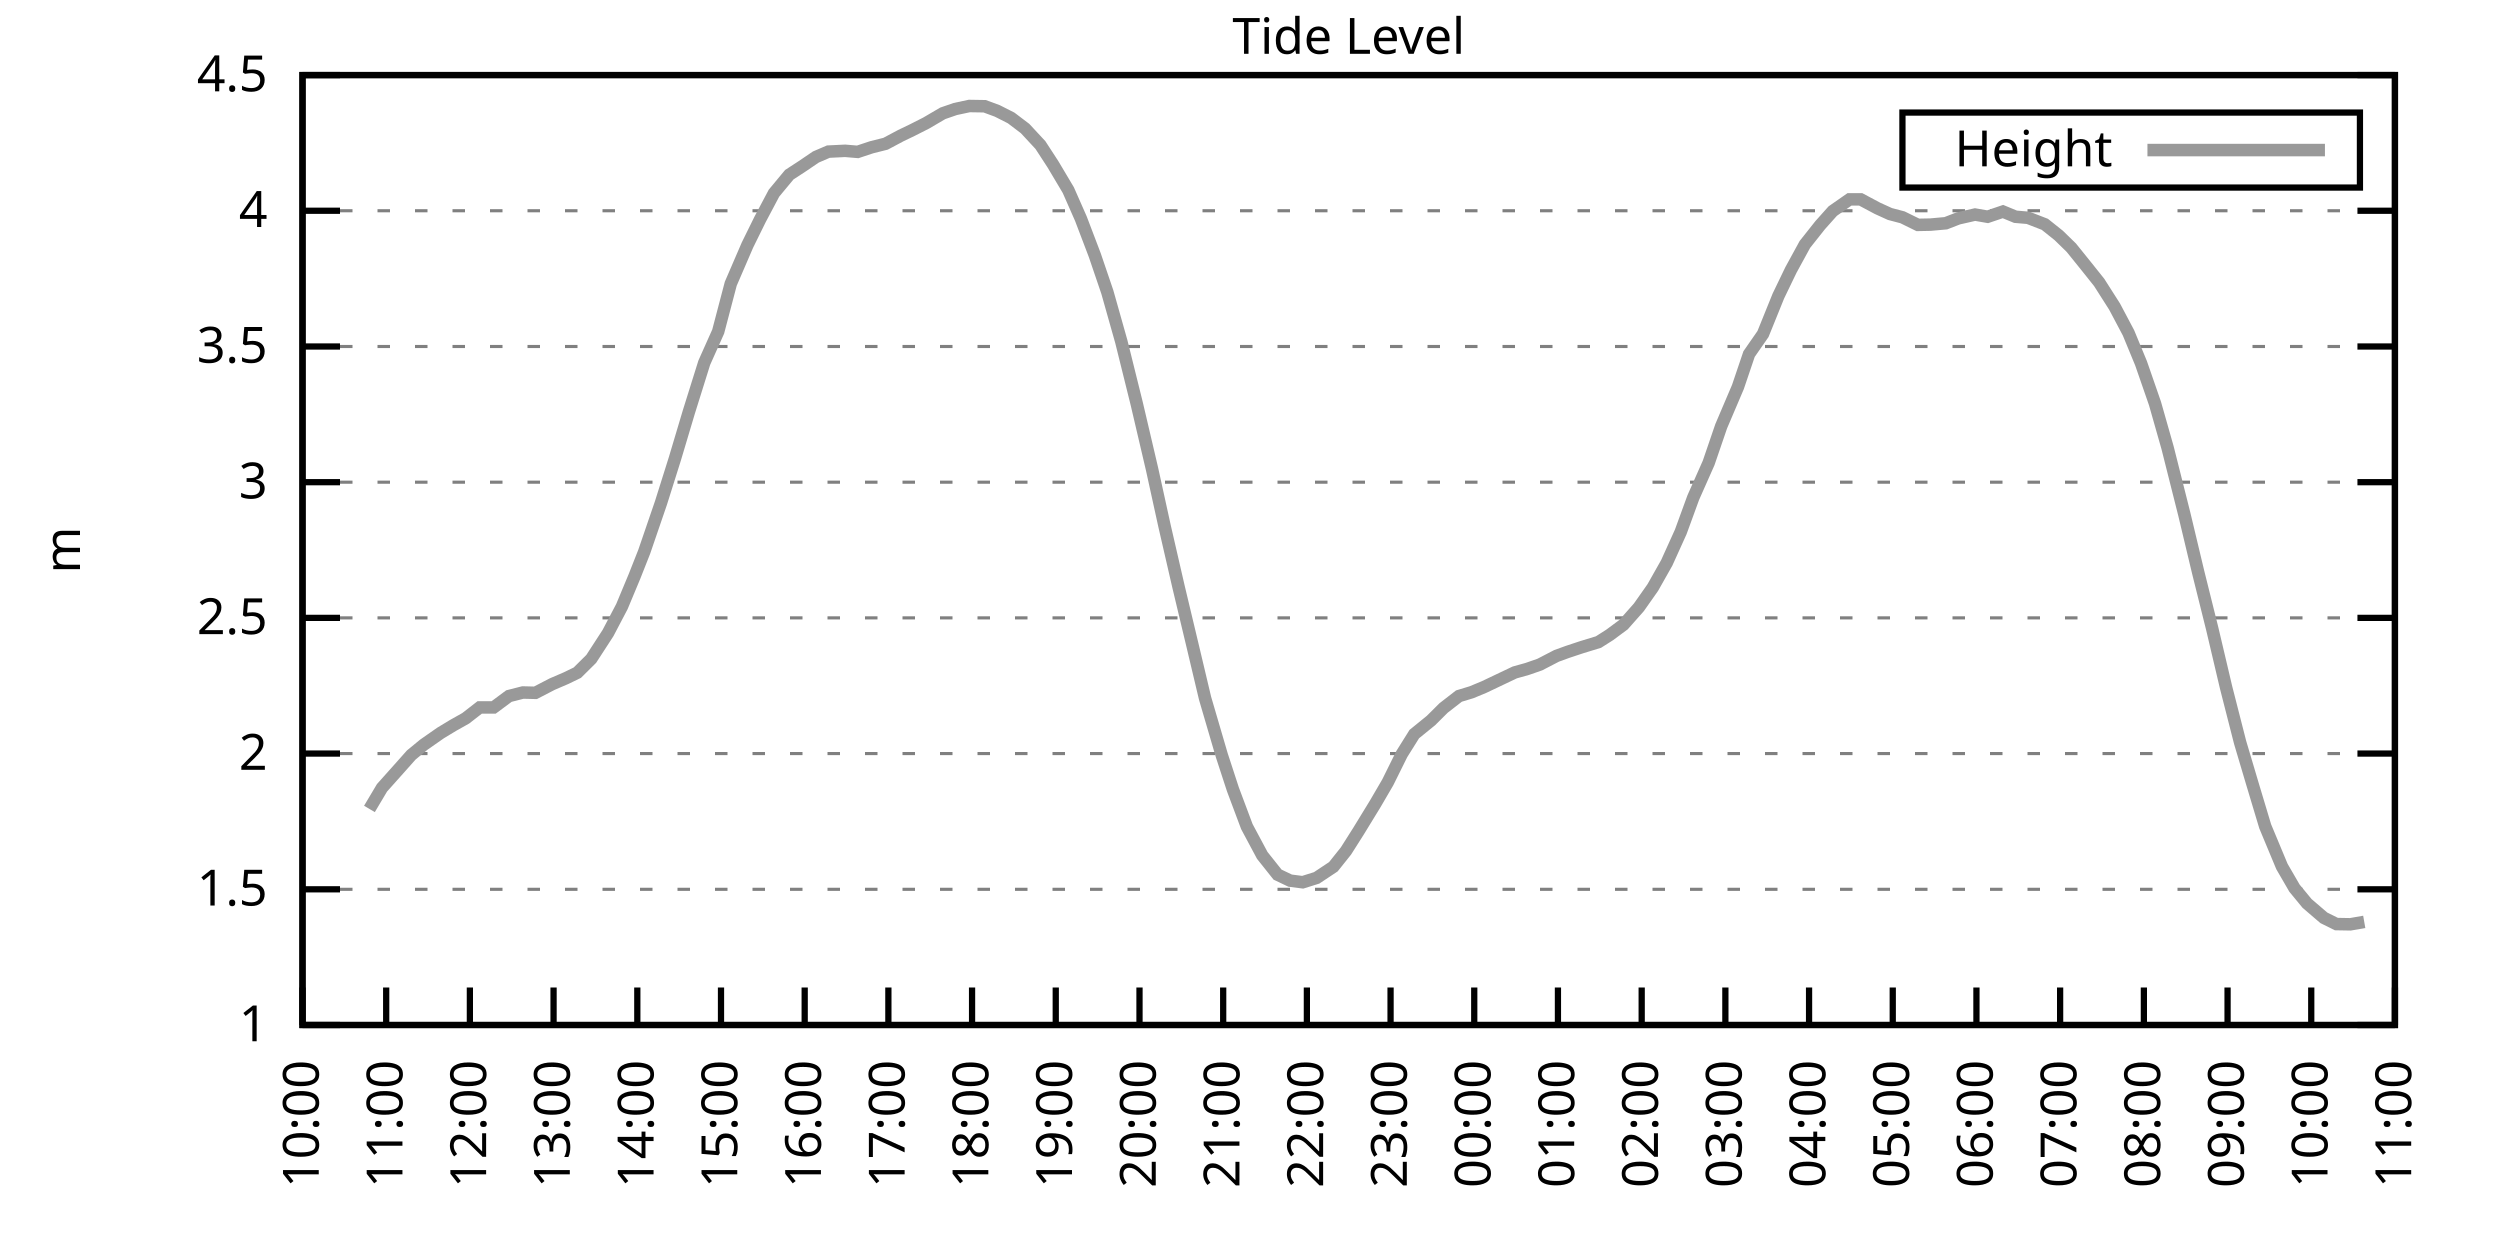
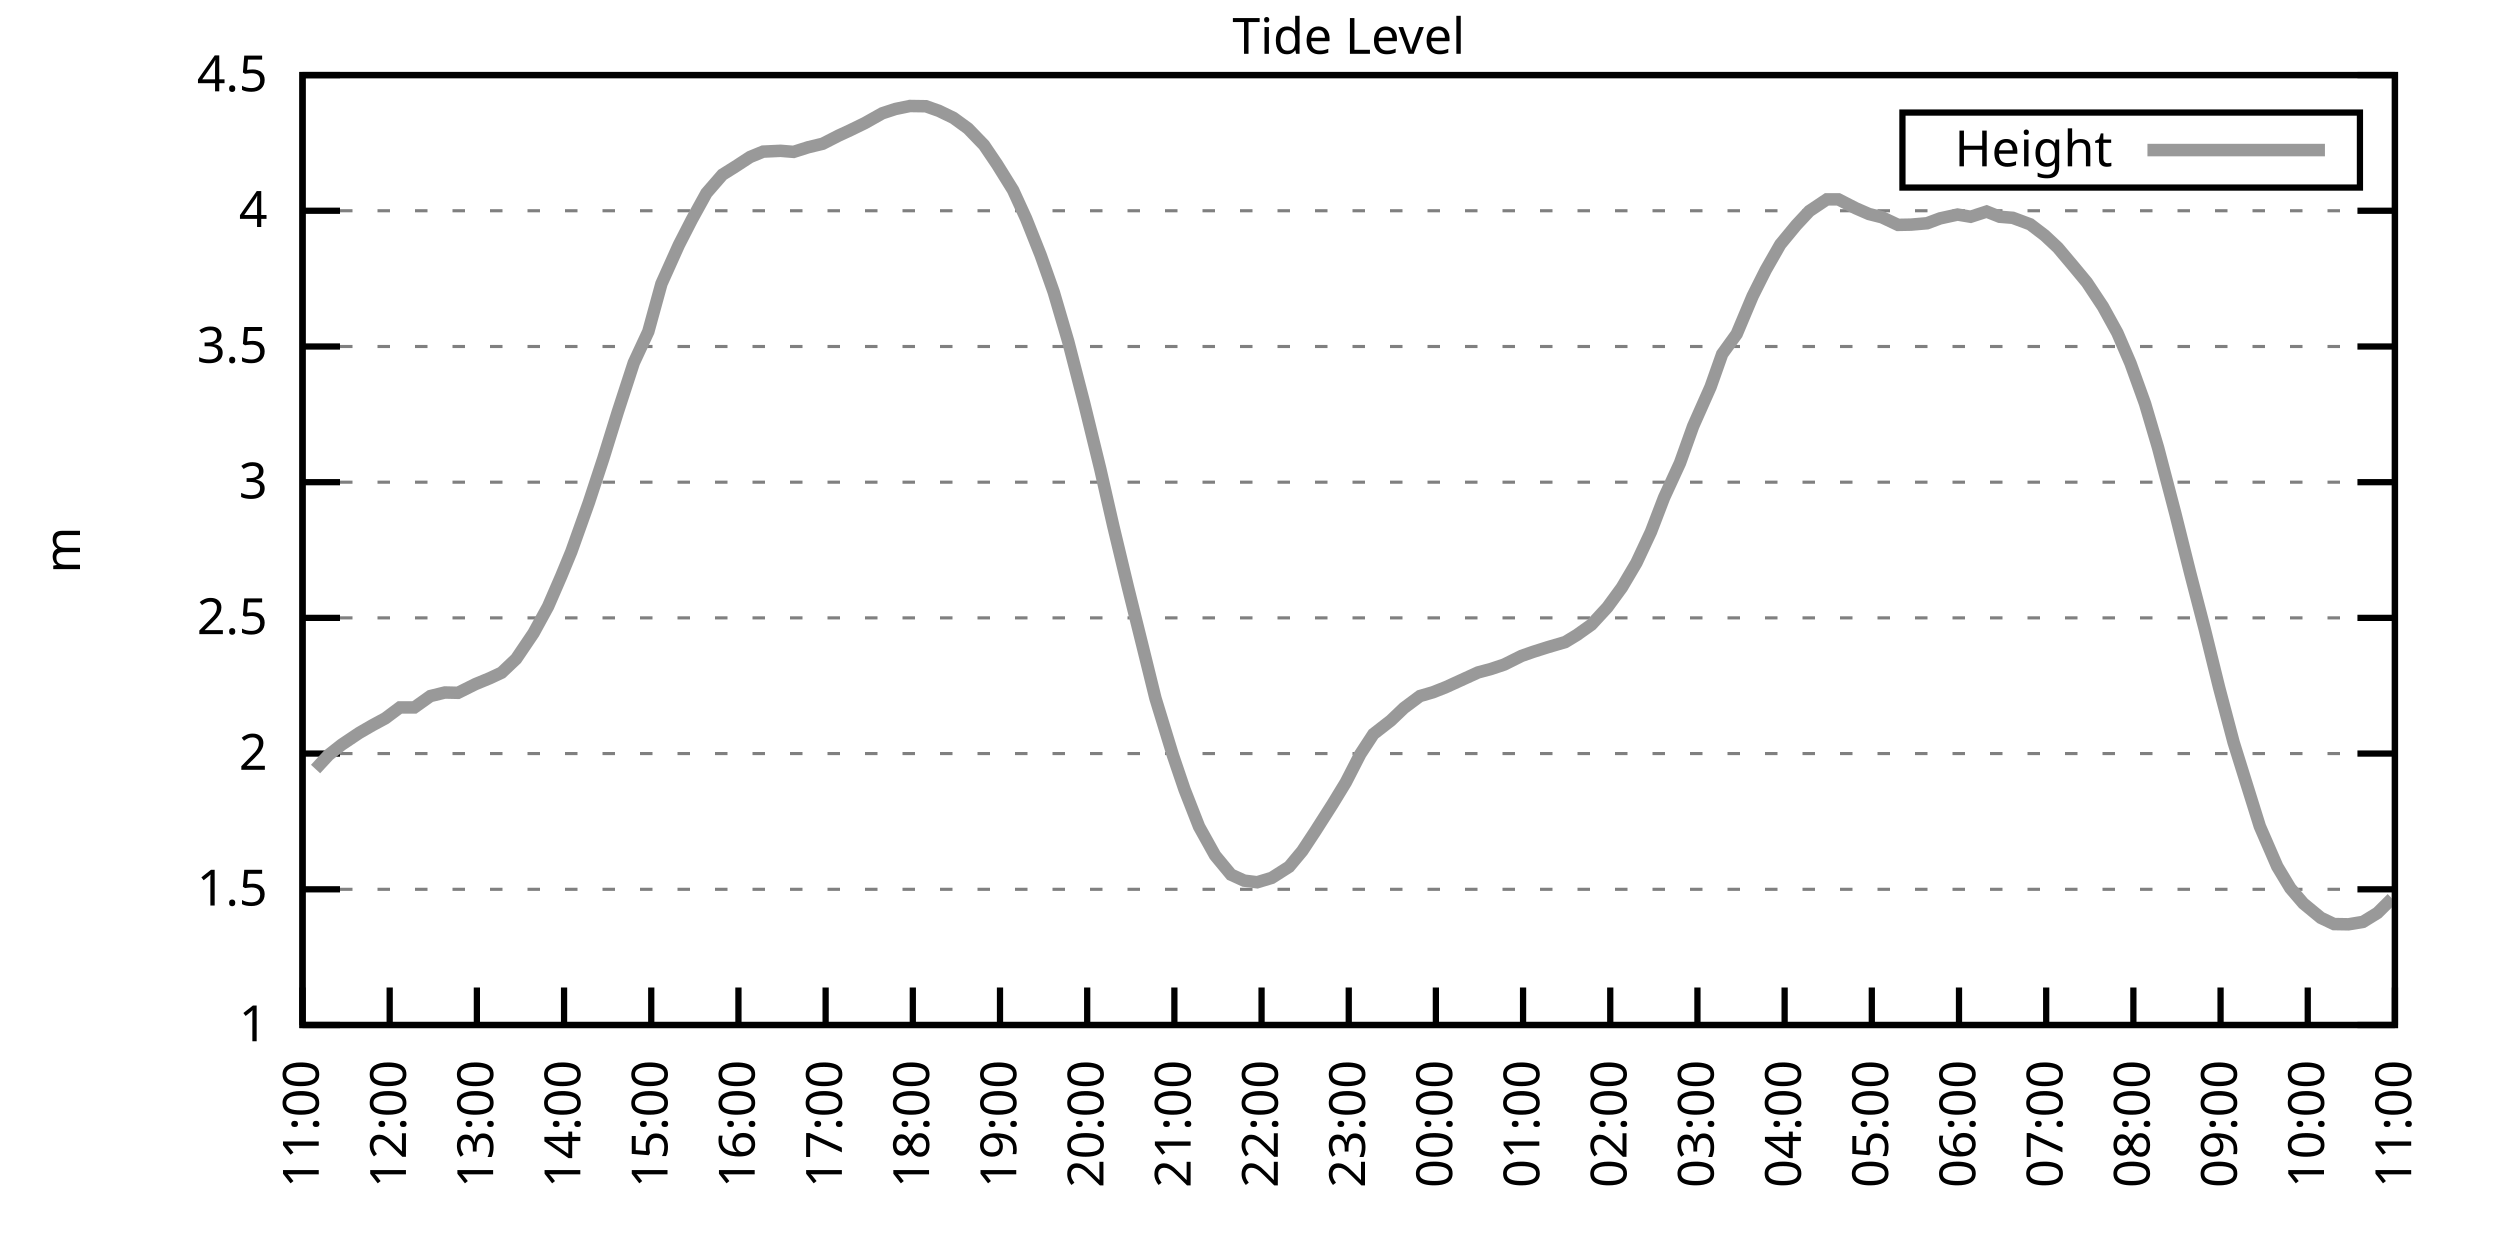
<svg xmlns="http://www.w3.org/2000/svg" xmlns:xlink="http://www.w3.org/1999/xlink" width="400" height="200" viewBox="0 0 400 200">
  <g id="gnuplot_canvas">
    <rect x="0" y="0" width="400" height="200" fill="none" />
    <defs>
      <circle id="gpDot" r="0.5" stroke-width="0.5" stroke="currentColor" />
      <path id="gpPt0" stroke-width="0.333" stroke="currentColor" d="M-1,0 h2 M0,-1 v2" />
      <path id="gpPt1" stroke-width="0.333" stroke="currentColor" d="M-1,-1 L1,1 M1,-1 L-1,1" />
      <path id="gpPt2" stroke-width="0.333" stroke="currentColor" d="M-1,0 L1,0 M0,-1 L0,1 M-1,-1 L1,1 M-1,1 L1,-1" />
      <rect id="gpPt3" stroke-width="0.333" stroke="currentColor" x="-1" y="-1" width="2" height="2" />
      <rect id="gpPt4" stroke-width="0.333" stroke="currentColor" fill="currentColor" x="-1" y="-1" width="2" height="2" />
      <circle id="gpPt5" stroke-width="0.333" stroke="currentColor" cx="0" cy="0" r="1" />
      <use xlink:href="#gpPt5" id="gpPt6" fill="currentColor" stroke="none" />
      <path id="gpPt7" stroke-width="0.333" stroke="currentColor" d="M0,-1.33 L-1.33,0.67 L1.33,0.67 z" />
      <use xlink:href="#gpPt7" id="gpPt8" fill="currentColor" stroke="none" />
      <use xlink:href="#gpPt7" id="gpPt9" stroke="currentColor" transform="rotate(180)" />
      <use xlink:href="#gpPt9" id="gpPt10" fill="currentColor" stroke="none" />
      <use xlink:href="#gpPt3" id="gpPt11" stroke="currentColor" transform="rotate(45)" />
      <use xlink:href="#gpPt11" id="gpPt12" fill="currentColor" stroke="none" />
      <path id="gpPt13" stroke-width="0.333" stroke="currentColor" d="M0,1.330 L1.265,0.411 L0.782,-1.067 L-0.782,-1.076 L-1.265,0.411 z" />
      <use xlink:href="#gpPt13" id="gpPt14" fill="currentColor" stroke="none" />
      <filter id="textbox" filterUnits="objectBoundingBox" x="0" y="0" height="1" width="1">
        <feFlood flood-color="white" flood-opacity="1" result="bgnd" />
        <feComposite in="SourceGraphic" in2="bgnd" operator="atop" />
      </filter>
      <filter id="greybox" filterUnits="objectBoundingBox" x="0" y="0" height="1" width="1">
        <feFlood flood-color="lightgrey" flood-opacity="1" result="grey" />
        <feComposite in="SourceGraphic" in2="grey" operator="atop" />
      </filter>
    </defs>
    <g fill="none" color="white" stroke="currentColor" stroke-width="1.00" stroke-linecap="butt" stroke-linejoin="miter">
</g>
    <g fill="none" color="black" stroke="currentColor" stroke-width="1.00" stroke-linecap="butt" stroke-linejoin="miter">
      <g stroke="none" shape-rendering="crispEdges">
        <polygon fill="rgb(255, 255, 255)" points="48.40,164.00 383.18,164.00 383.18,12.02 48.40,12.02 " />
      </g>
    </g>
    <g fill="none" color="black" stroke="currentColor" stroke-width="1.00" stroke-linecap="butt" stroke-linejoin="miter">
</g>
    <g fill="none" color="black" stroke="black" stroke-width="0.50" stroke-linecap="butt" stroke-linejoin="miter">
</g>
    <g fill="none" color="gray" stroke="currentColor" stroke-width="0.50" stroke-linecap="butt" stroke-linejoin="miter">
      <path stroke="gray" stroke-dasharray="2,4" class="gridline" d="M48.40,164.00 L383.19,164.00  " />
    </g>
    <g fill="none" color="gray" stroke="gray" stroke-width="1.00" stroke-linecap="butt" stroke-linejoin="miter">
</g>
    <g fill="none" color="black" stroke="currentColor" stroke-width="1.00" stroke-linecap="butt" stroke-linejoin="miter">
      <path stroke="black" d="M48.40,164.00 L54.40,164.00 M383.19,164.00 L377.19,164.00  " />
      <g transform="translate(42.80,166.60)" stroke="none" fill="black" font-family="Sans" font-size="8.00" text-anchor="end">
        <text>
          <tspan font-family="Sans"> 1</tspan>
        </text>
      </g>
    </g>
    <g fill="none" color="black" stroke="currentColor" stroke-width="1.00" stroke-linecap="butt" stroke-linejoin="miter">
</g>
    <g fill="none" color="black" stroke="black" stroke-width="0.50" stroke-linecap="butt" stroke-linejoin="miter">
</g>
    <g fill="none" color="gray" stroke="currentColor" stroke-width="0.50" stroke-linecap="butt" stroke-linejoin="miter">
      <path stroke="gray" stroke-dasharray="2,4" class="gridline" d="M48.40,142.29 L383.19,142.29  " />
    </g>
    <g fill="none" color="gray" stroke="gray" stroke-width="1.00" stroke-linecap="butt" stroke-linejoin="miter">
</g>
    <g fill="none" color="black" stroke="currentColor" stroke-width="1.00" stroke-linecap="butt" stroke-linejoin="miter">
      <path stroke="black" d="M48.40,142.29 L54.40,142.29 M383.19,142.29 L377.19,142.29  " />
      <g transform="translate(42.80,144.89)" stroke="none" fill="black" font-family="Sans" font-size="8.00" text-anchor="end">
        <text>
          <tspan font-family="Sans"> 1.5</tspan>
        </text>
      </g>
    </g>
    <g fill="none" color="black" stroke="currentColor" stroke-width="1.00" stroke-linecap="butt" stroke-linejoin="miter">
</g>
    <g fill="none" color="black" stroke="black" stroke-width="0.50" stroke-linecap="butt" stroke-linejoin="miter">
</g>
    <g fill="none" color="gray" stroke="currentColor" stroke-width="0.50" stroke-linecap="butt" stroke-linejoin="miter">
      <path stroke="gray" stroke-dasharray="2,4" class="gridline" d="M48.40,120.57 L383.19,120.57  " />
    </g>
    <g fill="none" color="gray" stroke="gray" stroke-width="1.00" stroke-linecap="butt" stroke-linejoin="miter">
</g>
    <g fill="none" color="black" stroke="currentColor" stroke-width="1.00" stroke-linecap="butt" stroke-linejoin="miter">
      <path stroke="black" d="M48.40,120.57 L54.40,120.57 M383.19,120.57 L377.19,120.57  " />
      <g transform="translate(42.80,123.17)" stroke="none" fill="black" font-family="Sans" font-size="8.00" text-anchor="end">
        <text>
          <tspan font-family="Sans"> 2</tspan>
        </text>
      </g>
    </g>
    <g fill="none" color="black" stroke="currentColor" stroke-width="1.00" stroke-linecap="butt" stroke-linejoin="miter">
</g>
    <g fill="none" color="black" stroke="black" stroke-width="0.50" stroke-linecap="butt" stroke-linejoin="miter">
</g>
    <g fill="none" color="gray" stroke="currentColor" stroke-width="0.50" stroke-linecap="butt" stroke-linejoin="miter">
      <path stroke="gray" stroke-dasharray="2,4" class="gridline" d="M48.40,98.86 L383.19,98.86  " />
    </g>
    <g fill="none" color="gray" stroke="gray" stroke-width="1.00" stroke-linecap="butt" stroke-linejoin="miter">
</g>
    <g fill="none" color="black" stroke="currentColor" stroke-width="1.00" stroke-linecap="butt" stroke-linejoin="miter">
      <path stroke="black" d="M48.40,98.86 L54.40,98.86 M383.19,98.86 L377.19,98.86  " />
      <g transform="translate(42.80,101.46)" stroke="none" fill="black" font-family="Sans" font-size="8.00" text-anchor="end">
        <text>
          <tspan font-family="Sans"> 2.5</tspan>
        </text>
      </g>
    </g>
    <g fill="none" color="black" stroke="currentColor" stroke-width="1.00" stroke-linecap="butt" stroke-linejoin="miter">
</g>
    <g fill="none" color="black" stroke="black" stroke-width="0.50" stroke-linecap="butt" stroke-linejoin="miter">
</g>
    <g fill="none" color="gray" stroke="currentColor" stroke-width="0.50" stroke-linecap="butt" stroke-linejoin="miter">
      <path stroke="gray" stroke-dasharray="2,4" class="gridline" d="M48.40,77.15 L383.19,77.15  " />
    </g>
    <g fill="none" color="gray" stroke="gray" stroke-width="1.00" stroke-linecap="butt" stroke-linejoin="miter">
</g>
    <g fill="none" color="black" stroke="currentColor" stroke-width="1.00" stroke-linecap="butt" stroke-linejoin="miter">
      <path stroke="black" d="M48.40,77.15 L54.40,77.15 M383.19,77.15 L377.19,77.15  " />
      <g transform="translate(42.80,79.75)" stroke="none" fill="black" font-family="Sans" font-size="8.00" text-anchor="end">
        <text>
          <tspan font-family="Sans"> 3</tspan>
        </text>
      </g>
    </g>
    <g fill="none" color="black" stroke="currentColor" stroke-width="1.00" stroke-linecap="butt" stroke-linejoin="miter">
</g>
    <g fill="none" color="black" stroke="black" stroke-width="0.50" stroke-linecap="butt" stroke-linejoin="miter">
</g>
    <g fill="none" color="gray" stroke="currentColor" stroke-width="0.50" stroke-linecap="butt" stroke-linejoin="miter">
      <path stroke="gray" stroke-dasharray="2,4" class="gridline" d="M48.40,55.44 L383.19,55.44  " />
    </g>
    <g fill="none" color="gray" stroke="gray" stroke-width="1.00" stroke-linecap="butt" stroke-linejoin="miter">
</g>
    <g fill="none" color="black" stroke="currentColor" stroke-width="1.00" stroke-linecap="butt" stroke-linejoin="miter">
      <path stroke="black" d="M48.40,55.44 L54.40,55.44 M383.19,55.44 L377.19,55.44  " />
      <g transform="translate(42.80,58.04)" stroke="none" fill="black" font-family="Sans" font-size="8.00" text-anchor="end">
        <text>
          <tspan font-family="Sans"> 3.5</tspan>
        </text>
      </g>
    </g>
    <g fill="none" color="black" stroke="currentColor" stroke-width="1.00" stroke-linecap="butt" stroke-linejoin="miter">
</g>
    <g fill="none" color="black" stroke="black" stroke-width="0.50" stroke-linecap="butt" stroke-linejoin="miter">
</g>
    <g fill="none" color="gray" stroke="currentColor" stroke-width="0.50" stroke-linecap="butt" stroke-linejoin="miter">
      <path stroke="gray" stroke-dasharray="2,4" class="gridline" d="M48.40,33.72 L383.19,33.72  " />
    </g>
    <g fill="none" color="gray" stroke="gray" stroke-width="1.00" stroke-linecap="butt" stroke-linejoin="miter">
</g>
    <g fill="none" color="black" stroke="currentColor" stroke-width="1.00" stroke-linecap="butt" stroke-linejoin="miter">
      <path stroke="black" d="M48.40,33.72 L54.40,33.72 M383.19,33.72 L377.19,33.72  " />
      <g transform="translate(42.80,36.32)" stroke="none" fill="black" font-family="Sans" font-size="8.00" text-anchor="end">
        <text>
          <tspan font-family="Sans"> 4</tspan>
        </text>
      </g>
    </g>
    <g fill="none" color="black" stroke="currentColor" stroke-width="1.00" stroke-linecap="butt" stroke-linejoin="miter">
</g>
    <g fill="none" color="black" stroke="black" stroke-width="0.50" stroke-linecap="butt" stroke-linejoin="miter">
</g>
    <g fill="none" color="gray" stroke="currentColor" stroke-width="0.50" stroke-linecap="butt" stroke-linejoin="miter">
      <path stroke="gray" stroke-dasharray="2,4" class="gridline" d="M48.40,12.01 L383.19,12.01  " />
    </g>
    <g fill="none" color="gray" stroke="gray" stroke-width="1.00" stroke-linecap="butt" stroke-linejoin="miter">
</g>
    <g fill="none" color="black" stroke="currentColor" stroke-width="1.00" stroke-linecap="butt" stroke-linejoin="miter">
      <path stroke="black" d="M48.40,12.01 L54.40,12.01 M383.19,12.01 L377.19,12.01  " />
      <g transform="translate(42.80,14.61)" stroke="none" fill="black" font-family="Sans" font-size="8.00" text-anchor="end">
        <text>
          <tspan font-family="Sans"> 4.5</tspan>
        </text>
      </g>
    </g>
    <g fill="none" color="black" stroke="currentColor" stroke-width="1.00" stroke-linecap="butt" stroke-linejoin="miter">
      <path stroke="black" d="M48.40,164.00 L48.40,158.00  " />
      <g transform="translate(51.00,169.60) rotate(270.00)" stroke="none" fill="black" font-family="Sans" font-size="8.00" text-anchor="end">
        <text>
-           <tspan font-family="Sans">10:00</tspan>
-         </text>
-       </g>
-     </g>
-     <g fill="none" color="black" stroke="currentColor" stroke-width="1.00" stroke-linecap="butt" stroke-linejoin="miter">
-       <path stroke="black" d="M61.79,164.00 L61.79,158.00  " />
-       <g transform="translate(64.39,169.60) rotate(270.00)" stroke="none" fill="black" font-family="Sans" font-size="8.00" text-anchor="end">
-         <text>
          <tspan font-family="Sans">11:00</tspan>
        </text>
      </g>
    </g>
    <g fill="none" color="black" stroke="currentColor" stroke-width="1.00" stroke-linecap="butt" stroke-linejoin="miter">
-       <path stroke="black" d="M75.18,164.00 L75.18,158.00  " />
-       <g transform="translate(77.78,169.60) rotate(270.00)" stroke="none" fill="black" font-family="Sans" font-size="8.00" text-anchor="end">
+       <path stroke="black" d="M62.35,164.00 L62.35,158.00  " />
+       <g transform="translate(64.95,169.60) rotate(270.00)" stroke="none" fill="black" font-family="Sans" font-size="8.00" text-anchor="end">
        <text>
          <tspan font-family="Sans">12:00</tspan>
        </text>
      </g>
    </g>
    <g fill="none" color="black" stroke="currentColor" stroke-width="1.00" stroke-linecap="butt" stroke-linejoin="miter">
-       <path stroke="black" d="M88.57,164.00 L88.57,158.00  " />
-       <g transform="translate(91.17,169.60) rotate(270.00)" stroke="none" fill="black" font-family="Sans" font-size="8.00" text-anchor="end">
+       <path stroke="black" d="M76.30,164.00 L76.30,158.00  " />
+       <g transform="translate(78.90,169.60) rotate(270.00)" stroke="none" fill="black" font-family="Sans" font-size="8.00" text-anchor="end">
        <text>
          <tspan font-family="Sans">13:00</tspan>
        </text>
      </g>
    </g>
    <g fill="none" color="black" stroke="currentColor" stroke-width="1.00" stroke-linecap="butt" stroke-linejoin="miter">
-       <path stroke="black" d="M101.97,164.00 L101.97,158.00  " />
-       <g transform="translate(104.57,169.60) rotate(270.00)" stroke="none" fill="black" font-family="Sans" font-size="8.00" text-anchor="end">
+       <path stroke="black" d="M90.25,164.00 L90.25,158.00  " />
+       <g transform="translate(92.85,169.60) rotate(270.00)" stroke="none" fill="black" font-family="Sans" font-size="8.00" text-anchor="end">
        <text>
          <tspan font-family="Sans">14:00</tspan>
        </text>
      </g>
    </g>
    <g fill="none" color="black" stroke="currentColor" stroke-width="1.00" stroke-linecap="butt" stroke-linejoin="miter">
-       <path stroke="black" d="M115.36,164.00 L115.36,158.00  " />
-       <g transform="translate(117.96,169.60) rotate(270.00)" stroke="none" fill="black" font-family="Sans" font-size="8.00" text-anchor="end">
+       <path stroke="black" d="M104.20,164.00 L104.20,158.00  " />
+       <g transform="translate(106.80,169.60) rotate(270.00)" stroke="none" fill="black" font-family="Sans" font-size="8.00" text-anchor="end">
        <text>
          <tspan font-family="Sans">15:00</tspan>
        </text>
      </g>
    </g>
    <g fill="none" color="black" stroke="currentColor" stroke-width="1.00" stroke-linecap="butt" stroke-linejoin="miter">
-       <path stroke="black" d="M128.75,164.00 L128.75,158.00  " />
-       <g transform="translate(131.35,169.60) rotate(270.00)" stroke="none" fill="black" font-family="Sans" font-size="8.00" text-anchor="end">
+       <path stroke="black" d="M118.15,164.00 L118.15,158.00  " />
+       <g transform="translate(120.75,169.60) rotate(270.00)" stroke="none" fill="black" font-family="Sans" font-size="8.00" text-anchor="end">
        <text>
          <tspan font-family="Sans">16:00</tspan>
        </text>
      </g>
    </g>
    <g fill="none" color="black" stroke="currentColor" stroke-width="1.00" stroke-linecap="butt" stroke-linejoin="miter">
-       <path stroke="black" d="M142.14,164.00 L142.14,158.00  " />
-       <g transform="translate(144.74,169.60) rotate(270.00)" stroke="none" fill="black" font-family="Sans" font-size="8.00" text-anchor="end">
+       <path stroke="black" d="M132.10,164.00 L132.10,158.00  " />
+       <g transform="translate(134.70,169.60) rotate(270.00)" stroke="none" fill="black" font-family="Sans" font-size="8.00" text-anchor="end">
        <text>
          <tspan font-family="Sans">17:00</tspan>
        </text>
      </g>
    </g>
    <g fill="none" color="black" stroke="currentColor" stroke-width="1.00" stroke-linecap="butt" stroke-linejoin="miter">
-       <path stroke="black" d="M155.53,164.00 L155.53,158.00  " />
-       <g transform="translate(158.13,169.60) rotate(270.00)" stroke="none" fill="black" font-family="Sans" font-size="8.00" text-anchor="end">
+       <path stroke="black" d="M146.05,164.00 L146.05,158.00  " />
+       <g transform="translate(148.65,169.60) rotate(270.00)" stroke="none" fill="black" font-family="Sans" font-size="8.00" text-anchor="end">
        <text>
          <tspan font-family="Sans">18:00</tspan>
        </text>
      </g>
    </g>
    <g fill="none" color="black" stroke="currentColor" stroke-width="1.00" stroke-linecap="butt" stroke-linejoin="miter">
-       <path stroke="black" d="M168.92,164.00 L168.92,158.00  " />
-       <g transform="translate(171.52,169.60) rotate(270.00)" stroke="none" fill="black" font-family="Sans" font-size="8.00" text-anchor="end">
+       <path stroke="black" d="M160.00,164.00 L160.00,158.00  " />
+       <g transform="translate(162.60,169.60) rotate(270.00)" stroke="none" fill="black" font-family="Sans" font-size="8.00" text-anchor="end">
        <text>
          <tspan font-family="Sans">19:00</tspan>
        </text>
      </g>
    </g>
    <g fill="none" color="black" stroke="currentColor" stroke-width="1.00" stroke-linecap="butt" stroke-linejoin="miter">
-       <path stroke="black" d="M182.32,164.00 L182.32,158.00  " />
-       <g transform="translate(184.92,169.60) rotate(270.00)" stroke="none" fill="black" font-family="Sans" font-size="8.00" text-anchor="end">
+       <path stroke="black" d="M173.95,164.00 L173.95,158.00  " />
+       <g transform="translate(176.55,169.60) rotate(270.00)" stroke="none" fill="black" font-family="Sans" font-size="8.00" text-anchor="end">
        <text>
          <tspan font-family="Sans">20:00</tspan>
        </text>
      </g>
    </g>
    <g fill="none" color="black" stroke="currentColor" stroke-width="1.00" stroke-linecap="butt" stroke-linejoin="miter">
-       <path stroke="black" d="M195.71,164.00 L195.71,158.00  " />
-       <g transform="translate(198.31,169.60) rotate(270.00)" stroke="none" fill="black" font-family="Sans" font-size="8.00" text-anchor="end">
+       <path stroke="black" d="M187.90,164.00 L187.90,158.00  " />
+       <g transform="translate(190.50,169.60) rotate(270.00)" stroke="none" fill="black" font-family="Sans" font-size="8.00" text-anchor="end">
        <text>
          <tspan font-family="Sans">21:00</tspan>
        </text>
      </g>
    </g>
    <g fill="none" color="black" stroke="currentColor" stroke-width="1.00" stroke-linecap="butt" stroke-linejoin="miter">
-       <path stroke="black" d="M209.10,164.00 L209.10,158.00  " />
-       <g transform="translate(211.70,169.60) rotate(270.00)" stroke="none" fill="black" font-family="Sans" font-size="8.00" text-anchor="end">
+       <path stroke="black" d="M201.85,164.00 L201.85,158.00  " />
+       <g transform="translate(204.45,169.60) rotate(270.00)" stroke="none" fill="black" font-family="Sans" font-size="8.00" text-anchor="end">
        <text>
          <tspan font-family="Sans">22:00</tspan>
        </text>
      </g>
    </g>
    <g fill="none" color="black" stroke="currentColor" stroke-width="1.00" stroke-linecap="butt" stroke-linejoin="miter">
-       <path stroke="black" d="M222.49,164.00 L222.49,158.00  " />
-       <g transform="translate(225.09,169.60) rotate(270.00)" stroke="none" fill="black" font-family="Sans" font-size="8.00" text-anchor="end">
+       <path stroke="black" d="M215.80,164.00 L215.80,158.00  " />
+       <g transform="translate(218.40,169.60) rotate(270.00)" stroke="none" fill="black" font-family="Sans" font-size="8.00" text-anchor="end">
        <text>
          <tspan font-family="Sans">23:00</tspan>
        </text>
      </g>
    </g>
    <g fill="none" color="black" stroke="currentColor" stroke-width="1.00" stroke-linecap="butt" stroke-linejoin="miter">
-       <path stroke="black" d="M235.88,164.00 L235.88,158.00  " />
-       <g transform="translate(238.48,169.60) rotate(270.00)" stroke="none" fill="black" font-family="Sans" font-size="8.00" text-anchor="end">
+       <path stroke="black" d="M229.74,164.00 L229.74,158.00  " />
+       <g transform="translate(232.34,169.60) rotate(270.00)" stroke="none" fill="black" font-family="Sans" font-size="8.00" text-anchor="end">
        <text>
          <tspan font-family="Sans">00:00</tspan>
        </text>
      </g>
    </g>
    <g fill="none" color="black" stroke="currentColor" stroke-width="1.00" stroke-linecap="butt" stroke-linejoin="miter">
-       <path stroke="black" d="M249.27,164.00 L249.27,158.00  " />
-       <g transform="translate(251.87,169.60) rotate(270.00)" stroke="none" fill="black" font-family="Sans" font-size="8.00" text-anchor="end">
+       <path stroke="black" d="M243.69,164.00 L243.69,158.00  " />
+       <g transform="translate(246.29,169.60) rotate(270.00)" stroke="none" fill="black" font-family="Sans" font-size="8.00" text-anchor="end">
        <text>
          <tspan font-family="Sans">01:00</tspan>
        </text>
      </g>
    </g>
    <g fill="none" color="black" stroke="currentColor" stroke-width="1.00" stroke-linecap="butt" stroke-linejoin="miter">
-       <path stroke="black" d="M262.67,164.00 L262.67,158.00  " />
-       <g transform="translate(265.27,169.60) rotate(270.00)" stroke="none" fill="black" font-family="Sans" font-size="8.00" text-anchor="end">
+       <path stroke="black" d="M257.64,164.00 L257.64,158.00  " />
+       <g transform="translate(260.24,169.60) rotate(270.00)" stroke="none" fill="black" font-family="Sans" font-size="8.00" text-anchor="end">
        <text>
          <tspan font-family="Sans">02:00</tspan>
        </text>
      </g>
    </g>
    <g fill="none" color="black" stroke="currentColor" stroke-width="1.00" stroke-linecap="butt" stroke-linejoin="miter">
-       <path stroke="black" d="M276.06,164.00 L276.06,158.00  " />
-       <g transform="translate(278.66,169.60) rotate(270.00)" stroke="none" fill="black" font-family="Sans" font-size="8.00" text-anchor="end">
+       <path stroke="black" d="M271.59,164.00 L271.59,158.00  " />
+       <g transform="translate(274.19,169.60) rotate(270.00)" stroke="none" fill="black" font-family="Sans" font-size="8.00" text-anchor="end">
        <text>
          <tspan font-family="Sans">03:00</tspan>
        </text>
      </g>
    </g>
    <g fill="none" color="black" stroke="currentColor" stroke-width="1.00" stroke-linecap="butt" stroke-linejoin="miter">
-       <path stroke="black" d="M289.45,164.00 L289.45,158.00  " />
-       <g transform="translate(292.05,169.60) rotate(270.00)" stroke="none" fill="black" font-family="Sans" font-size="8.00" text-anchor="end">
+       <path stroke="black" d="M285.54,164.00 L285.54,158.00  " />
+       <g transform="translate(288.14,169.60) rotate(270.00)" stroke="none" fill="black" font-family="Sans" font-size="8.00" text-anchor="end">
        <text>
          <tspan font-family="Sans">04:00</tspan>
        </text>
      </g>
    </g>
    <g fill="none" color="black" stroke="currentColor" stroke-width="1.00" stroke-linecap="butt" stroke-linejoin="miter">
-       <path stroke="black" d="M302.84,164.00 L302.84,158.00  " />
-       <g transform="translate(305.44,169.60) rotate(270.00)" stroke="none" fill="black" font-family="Sans" font-size="8.00" text-anchor="end">
+       <path stroke="black" d="M299.49,164.00 L299.49,158.00  " />
+       <g transform="translate(302.09,169.60) rotate(270.00)" stroke="none" fill="black" font-family="Sans" font-size="8.00" text-anchor="end">
        <text>
          <tspan font-family="Sans">05:00</tspan>
        </text>
      </g>
    </g>
    <g fill="none" color="black" stroke="currentColor" stroke-width="1.00" stroke-linecap="butt" stroke-linejoin="miter">
-       <path stroke="black" d="M316.23,164.00 L316.23,158.00  " />
-       <g transform="translate(318.83,169.60) rotate(270.00)" stroke="none" fill="black" font-family="Sans" font-size="8.00" text-anchor="end">
+       <path stroke="black" d="M313.44,164.00 L313.44,158.00  " />
+       <g transform="translate(316.04,169.60) rotate(270.00)" stroke="none" fill="black" font-family="Sans" font-size="8.00" text-anchor="end">
        <text>
          <tspan font-family="Sans">06:00</tspan>
        </text>
      </g>
    </g>
    <g fill="none" color="black" stroke="currentColor" stroke-width="1.00" stroke-linecap="butt" stroke-linejoin="miter">
-       <path stroke="black" d="M329.62,164.00 L329.62,158.00  " />
-       <g transform="translate(332.22,169.60) rotate(270.00)" stroke="none" fill="black" font-family="Sans" font-size="8.00" text-anchor="end">
+       <path stroke="black" d="M327.39,164.00 L327.39,158.00  " />
+       <g transform="translate(329.99,169.60) rotate(270.00)" stroke="none" fill="black" font-family="Sans" font-size="8.00" text-anchor="end">
        <text>
          <tspan font-family="Sans">07:00</tspan>
        </text>
      </g>
    </g>
    <g fill="none" color="black" stroke="currentColor" stroke-width="1.00" stroke-linecap="butt" stroke-linejoin="miter">
-       <path stroke="black" d="M343.02,164.00 L343.02,158.00  " />
-       <g transform="translate(345.62,169.60) rotate(270.00)" stroke="none" fill="black" font-family="Sans" font-size="8.00" text-anchor="end">
+       <path stroke="black" d="M341.34,164.00 L341.34,158.00  " />
+       <g transform="translate(343.94,169.60) rotate(270.00)" stroke="none" fill="black" font-family="Sans" font-size="8.00" text-anchor="end">
        <text>
          <tspan font-family="Sans">08:00</tspan>
        </text>
      </g>
    </g>
    <g fill="none" color="black" stroke="currentColor" stroke-width="1.00" stroke-linecap="butt" stroke-linejoin="miter">
-       <path stroke="black" d="M356.41,164.00 L356.41,158.00  " />
-       <g transform="translate(359.01,169.60) rotate(270.00)" stroke="none" fill="black" font-family="Sans" font-size="8.00" text-anchor="end">
+       <path stroke="black" d="M355.29,164.00 L355.29,158.00  " />
+       <g transform="translate(357.89,169.60) rotate(270.00)" stroke="none" fill="black" font-family="Sans" font-size="8.00" text-anchor="end">
        <text>
          <tspan font-family="Sans">09:00</tspan>
        </text>
      </g>
    </g>
    <g fill="none" color="black" stroke="currentColor" stroke-width="1.00" stroke-linecap="butt" stroke-linejoin="miter">
-       <path stroke="black" d="M369.80,164.00 L369.80,158.00  " />
-       <g transform="translate(372.40,169.60) rotate(270.00)" stroke="none" fill="black" font-family="Sans" font-size="8.00" text-anchor="end">
+       <path stroke="black" d="M369.24,164.00 L369.24,158.00  " />
+       <g transform="translate(371.84,169.60) rotate(270.00)" stroke="none" fill="black" font-family="Sans" font-size="8.00" text-anchor="end">
        <text>
          <tspan font-family="Sans">10:00</tspan>
        </text>
      </g>
    </g>
    <g fill="none" color="black" stroke="currentColor" stroke-width="1.00" stroke-linecap="butt" stroke-linejoin="miter">
      <path stroke="black" d="M383.19,164.00 L383.19,158.00  " />
      <g transform="translate(385.79,169.60) rotate(270.00)" stroke="none" fill="black" font-family="Sans" font-size="8.00" text-anchor="end">
        <text>
          <tspan font-family="Sans">11:00</tspan>
        </text>
      </g>
    </g>
    <g fill="none" color="black" stroke="currentColor" stroke-width="1.00" stroke-linecap="butt" stroke-linejoin="miter">
</g>
    <g fill="none" color="black" stroke="currentColor" stroke-width="1.00" stroke-linecap="butt" stroke-linejoin="miter">
      <path stroke="black" d="M48.40,12.01 L48.40,164.00 L383.19,164.00 L383.19,12.01 L48.40,12.01 Z  " />
    </g>
    <g fill="none" color="black" stroke="currentColor" stroke-width="1.00" stroke-linecap="butt" stroke-linejoin="miter">
</g>
    <g fill="none" color="black" stroke="currentColor" stroke-width="1.00" stroke-linecap="butt" stroke-linejoin="miter">
      <path stroke="black" d="M304.39,30.01 L304.39,18.01 L377.59,18.01 L377.59,30.01 L304.39,30.01 Z  " />
    </g>
    <g id="Tide_level_plot_1">
      <g fill="none" color="white" stroke="black" stroke-width="2.00" stroke-linecap="butt" stroke-linejoin="miter">
</g>
      <g fill="none" color="black" stroke="currentColor" stroke-width="2.00" stroke-linecap="butt" stroke-linejoin="miter">
        <g transform="translate(337.99,26.61)" stroke="none" fill="black" font-family="Sans" font-size="8.00" text-anchor="end">
          <text>
            <tspan font-family="Sans">Height</tspan>
          </text>
        </g>
      </g>
      <g fill="none" color="black" stroke="currentColor" stroke-width="2.00" stroke-linecap="butt" stroke-linejoin="miter">
-         <path stroke="rgb(153, 153, 153)" d="M343.59,24.01 L371.99,24.01 M59.11,129.43 L61.12,126.05 L63.80,123.05 L65.81,120.79 L67.82,119.14 L70.50,117.27   L72.50,116.06 L74.51,114.93 L76.75,113.19 L78.98,113.19 L81.43,111.37 L83.66,110.80 L85.67,110.85 L88.35,109.46   L90.58,108.50 L92.37,107.63 L94.60,105.42 L97.28,101.29 L99.51,97.04 L101.52,92.22 L103.08,88.27 L105.76,80.45   L107.99,73.37 L110.22,65.90 L112.68,58.04 L114.91,53.05 L116.92,45.40 L119.60,39.19 L121.61,35.11 L123.84,30.90   L126.29,27.95 L128.30,26.64 L130.54,25.12 L132.54,24.26 L135.22,24.13 L137.23,24.30 L139.46,23.56 L141.69,23.00   L144.15,21.69 L145.94,20.83 L148.17,19.70 L150.85,18.13 L152.85,17.44 L155.09,16.96 L157.54,17.00 L159.55,17.74   L161.78,18.87 L164.01,20.56 L166.47,23.21 L168.48,26.30 L170.93,30.42 L172.94,34.98 L175.17,40.84 L177.18,46.75   L179.41,54.65 L181.87,64.56 L184.32,75.02 L186.33,84.18 L188.57,93.91 L190.80,103.25 L192.81,111.72 L195.48,120.83   L197.27,126.31 L199.50,132.26 L201.96,136.86 L204.41,139.94 L206.42,140.90 L208.43,141.16 L210.66,140.46 L213.34,138.68   L215.35,136.16 L217.36,132.99 L220.04,128.61 L222.04,125.18 L224.28,120.66 L226.29,117.45 L228.96,115.28 L230.97,113.28   L233.43,111.37 L235.44,110.76 L237.44,109.93 L242.36,107.59 L244.36,107.03 L246.37,106.33 L249.05,104.94 L250.84,104.29   L253.07,103.55 L255.75,102.73 L257.53,101.60 L259.76,99.95 L262.22,97.17 L264.45,94.00 L266.68,90.05 L268.92,85.10   L270.92,79.62 L273.38,74.07 L275.39,68.20 L278.07,61.91 L279.85,56.65 L282.08,53.44 L284.54,47.36 L286.55,43.19   L288.78,39.11 L291.23,36.02 L293.24,33.77 L295.92,31.90 L297.71,31.90 L300.39,33.33 L302.39,34.24 L304.40,34.77   L306.86,35.98 L308.87,35.94 L311.32,35.72 L313.33,34.94 L316.01,34.33 L318.02,34.68 L320.47,33.85 L322.48,34.68   L324.49,34.85 L327.17,35.89 L329.40,37.67 L331.41,39.63 L333.86,42.67 L335.87,45.19 L338.33,49.05 L340.56,53.26   L342.57,58.13 L344.80,64.56 L346.81,71.63 L349.49,82.27 L351.72,91.61 L353.95,100.56 L356.18,110.02 L358.42,118.79   L360.42,125.52 L362.43,132.21 L365.11,138.64 L367.12,142.11 L369.13,144.55 L371.81,146.85 L373.82,147.85 L376.05,147.89   L378.28,147.50  " />
+         <path stroke="rgb(153, 153, 153)" d="M343.59,24.01 L371.99,24.01 M50.49,123.05 L52.58,120.79 L54.68,119.14 L57.47,117.27 L59.56,116.06 L61.65,114.93   L63.98,113.19 L66.30,113.19 L68.86,111.37 L71.18,110.80 L73.28,110.85 L76.07,109.46 L78.39,108.50 L80.25,107.63   L82.58,105.42 L85.37,101.29 L87.69,97.04 L89.78,92.22 L91.41,88.27 L94.20,80.45 L96.53,73.37 L98.85,65.90   L101.41,58.04 L103.73,53.05 L105.83,45.40 L108.62,39.19 L110.71,35.11 L113.03,30.90 L115.59,27.95 L117.68,26.64   L120.01,25.12 L122.10,24.26 L124.89,24.13 L126.98,24.30 L129.31,23.56 L131.63,23.00 L134.19,21.69 L136.05,20.83   L138.37,19.70 L141.16,18.13 L143.26,17.44 L145.58,16.96 L148.14,17.00 L150.23,17.74 L152.56,18.87 L154.88,20.56   L157.44,23.21 L159.53,26.30 L162.09,30.42 L164.18,34.98 L166.51,40.84 L168.60,46.75 L170.92,54.65 L173.48,64.56   L176.04,75.02 L178.13,84.18 L180.46,93.91 L182.78,103.25 L184.87,111.72 L187.66,120.83 L189.52,126.31 L191.85,132.26   L194.41,136.86 L196.96,139.94 L199.06,140.90 L201.15,141.16 L203.47,140.46 L206.26,138.68 L208.36,136.16 L210.45,132.99   L213.24,128.61 L215.33,125.18 L217.65,120.66 L219.75,117.45 L222.54,115.28 L224.63,113.28 L227.19,111.37 L229.28,110.76   L231.37,109.93 L236.49,107.59 L238.58,107.03 L240.67,106.33 L243.46,104.94 L245.32,104.29 L247.65,103.55 L250.44,102.73   L252.30,101.60 L254.62,99.95 L257.18,97.17 L259.50,94.00 L261.83,90.05 L264.15,85.10 L266.25,79.62 L268.80,74.07   L270.90,68.20 L273.69,61.91 L275.55,56.65 L277.87,53.44 L280.43,47.36 L282.52,43.19 L284.85,39.11 L287.40,36.02   L289.50,33.77 L292.29,31.90 L294.15,31.90 L296.94,33.33 L299.03,34.24 L301.12,34.77 L303.68,35.98 L305.77,35.94   L308.33,35.72 L310.42,34.94 L313.21,34.33 L315.30,34.68 L317.86,33.85 L319.95,34.68 L322.04,34.85 L324.83,35.89   L327.16,37.67 L329.25,39.63 L331.81,42.67 L333.90,45.19 L336.46,49.05 L338.78,53.26 L340.88,58.13 L343.20,64.56   L345.29,71.63 L348.08,82.27 L350.41,91.61 L352.73,100.56 L355.06,110.02 L357.38,118.79 L359.48,125.52 L361.57,132.21   L364.36,138.64 L366.45,142.11 L368.54,144.55 L371.33,146.85 L373.43,147.85 L375.75,147.89 L378.08,147.50 L380.40,146.07   L382.73,143.76  " />
      </g>
    </g>
    <g fill="none" color="black" stroke="currentColor" stroke-width="2.00" stroke-linecap="butt" stroke-linejoin="miter">
</g>
    <g fill="none" color="black" stroke="black" stroke-width="1.00" stroke-linecap="butt" stroke-linejoin="miter">
</g>
    <g fill="none" color="black" stroke="currentColor" stroke-width="1.00" stroke-linecap="butt" stroke-linejoin="miter">
      <path stroke="black" d="M48.40,12.01 L48.40,164.00 L383.19,164.00 L383.19,12.01 L48.40,12.01 Z  " />
      <g transform="translate(12.80,88.01) rotate(270.00)" stroke="none" fill="black" font-family="Sans" font-size="8.00" text-anchor="middle">
        <text>
          <tspan font-family="Sans">m</tspan>
        </text>
      </g>
    </g>
    <g fill="none" color="black" stroke="currentColor" stroke-width="1.00" stroke-linecap="butt" stroke-linejoin="miter">
</g>
    <g fill="none" color="black" stroke="currentColor" stroke-width="1.00" stroke-linecap="butt" stroke-linejoin="miter">
      <g transform="translate(215.79,8.61)" stroke="none" fill="black" font-family="Sans" font-size="8.00" text-anchor="middle">
        <text>
          <tspan font-family="Sans">Tide Level</tspan>
        </text>
      </g>
    </g>
    <g fill="none" color="black" stroke="currentColor" stroke-width="1.00" stroke-linecap="butt" stroke-linejoin="miter">
</g>
  </g>
</svg>
